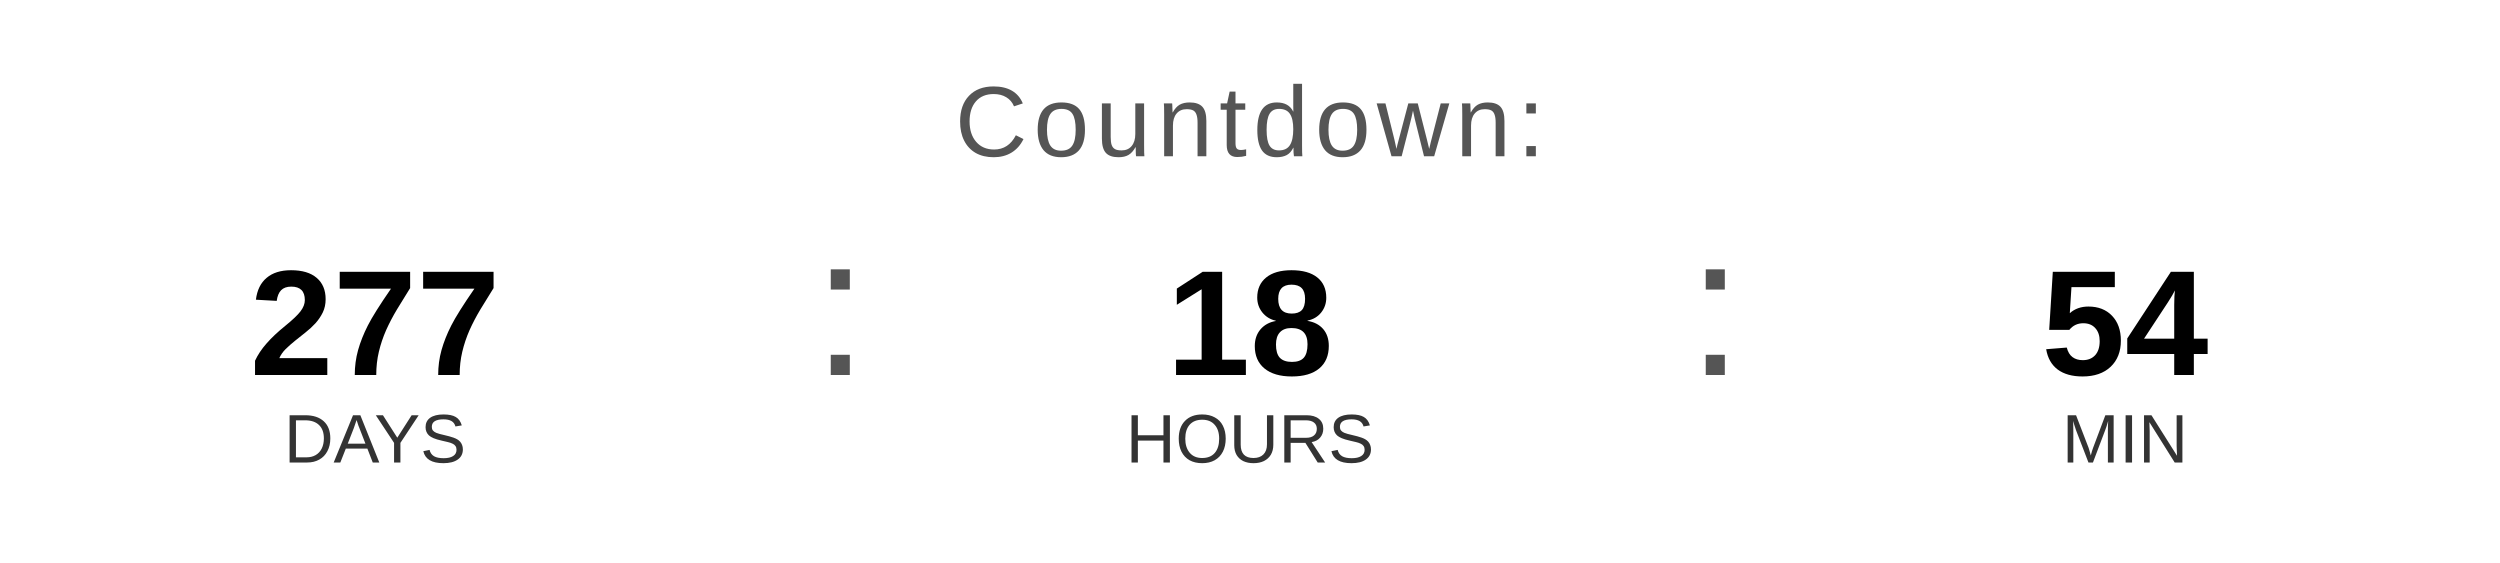
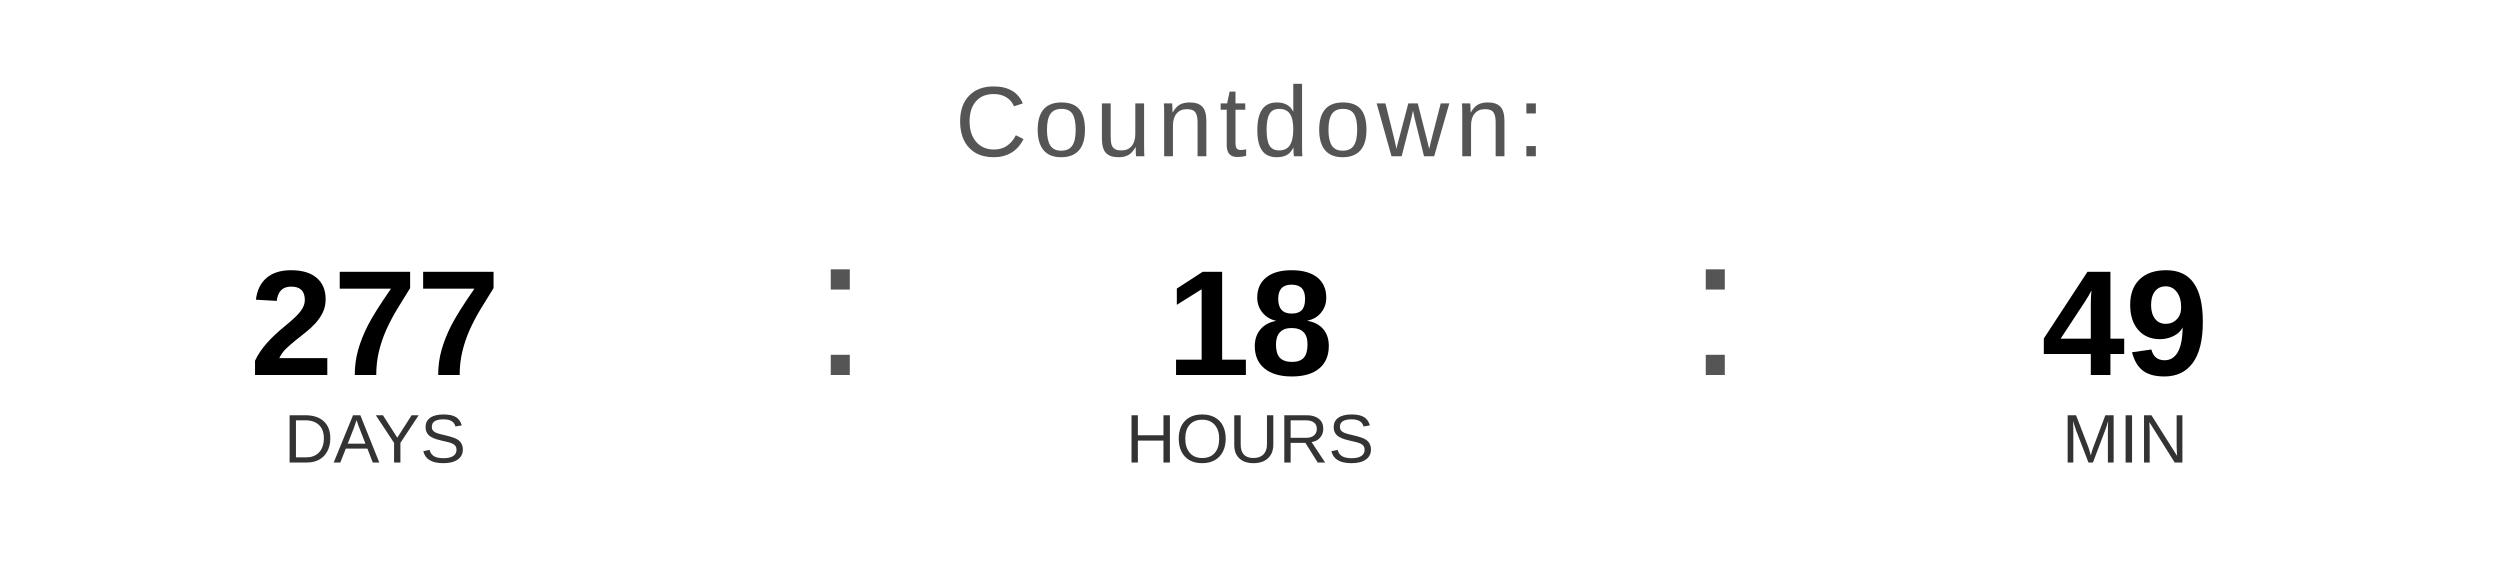
<svg xmlns="http://www.w3.org/2000/svg" width="400" height="90" viewBox="0 0 400 90">
  <text x="200" y="25" font-family="Arial, Helvetica, sans-serif" font-size="16" fill="#555555" text-anchor="middle" letter-spacing="1">
    Countdown:
  </text>
  <text x="60" y="60" font-family="Arial, Helvetica, sans-serif" font-size="24" font-weight="bold" fill="#000000" text-anchor="middle">277</text>
  <text x="60" y="74" font-family="Arial, Helvetica, sans-serif" font-size="11" fill="#333333" text-anchor="middle">DAYS</text>
  <text x="130" y="60" font-family="Arial, sans-serif" font-size="32" fill="#555555">:</text>
  <text x="200" y="60" font-family="Arial, Helvetica, sans-serif" font-size="24" font-weight="bold" fill="#000000" text-anchor="middle">18</text>
  <text x="200" y="74" font-family="Arial, Helvetica, sans-serif" font-size="11" fill="#333333" text-anchor="middle">HOURS</text>
  <text x="270" y="60" font-family="Arial, sans-serif" font-size="32" fill="#555555">:</text>
-   <text x="340" y="60" font-family="Arial, Helvetica, sans-serif" font-size="24" font-weight="bold" fill="#000000" text-anchor="middle">54</text>
+   <text x="340" y="60" font-family="Arial, Helvetica, sans-serif" font-size="24" font-weight="bold" fill="#000000" text-anchor="middle">49</text>
  <text x="340" y="74" font-family="Arial, Helvetica, sans-serif" font-size="11" fill="#333333" text-anchor="middle">MIN</text>
</svg>
